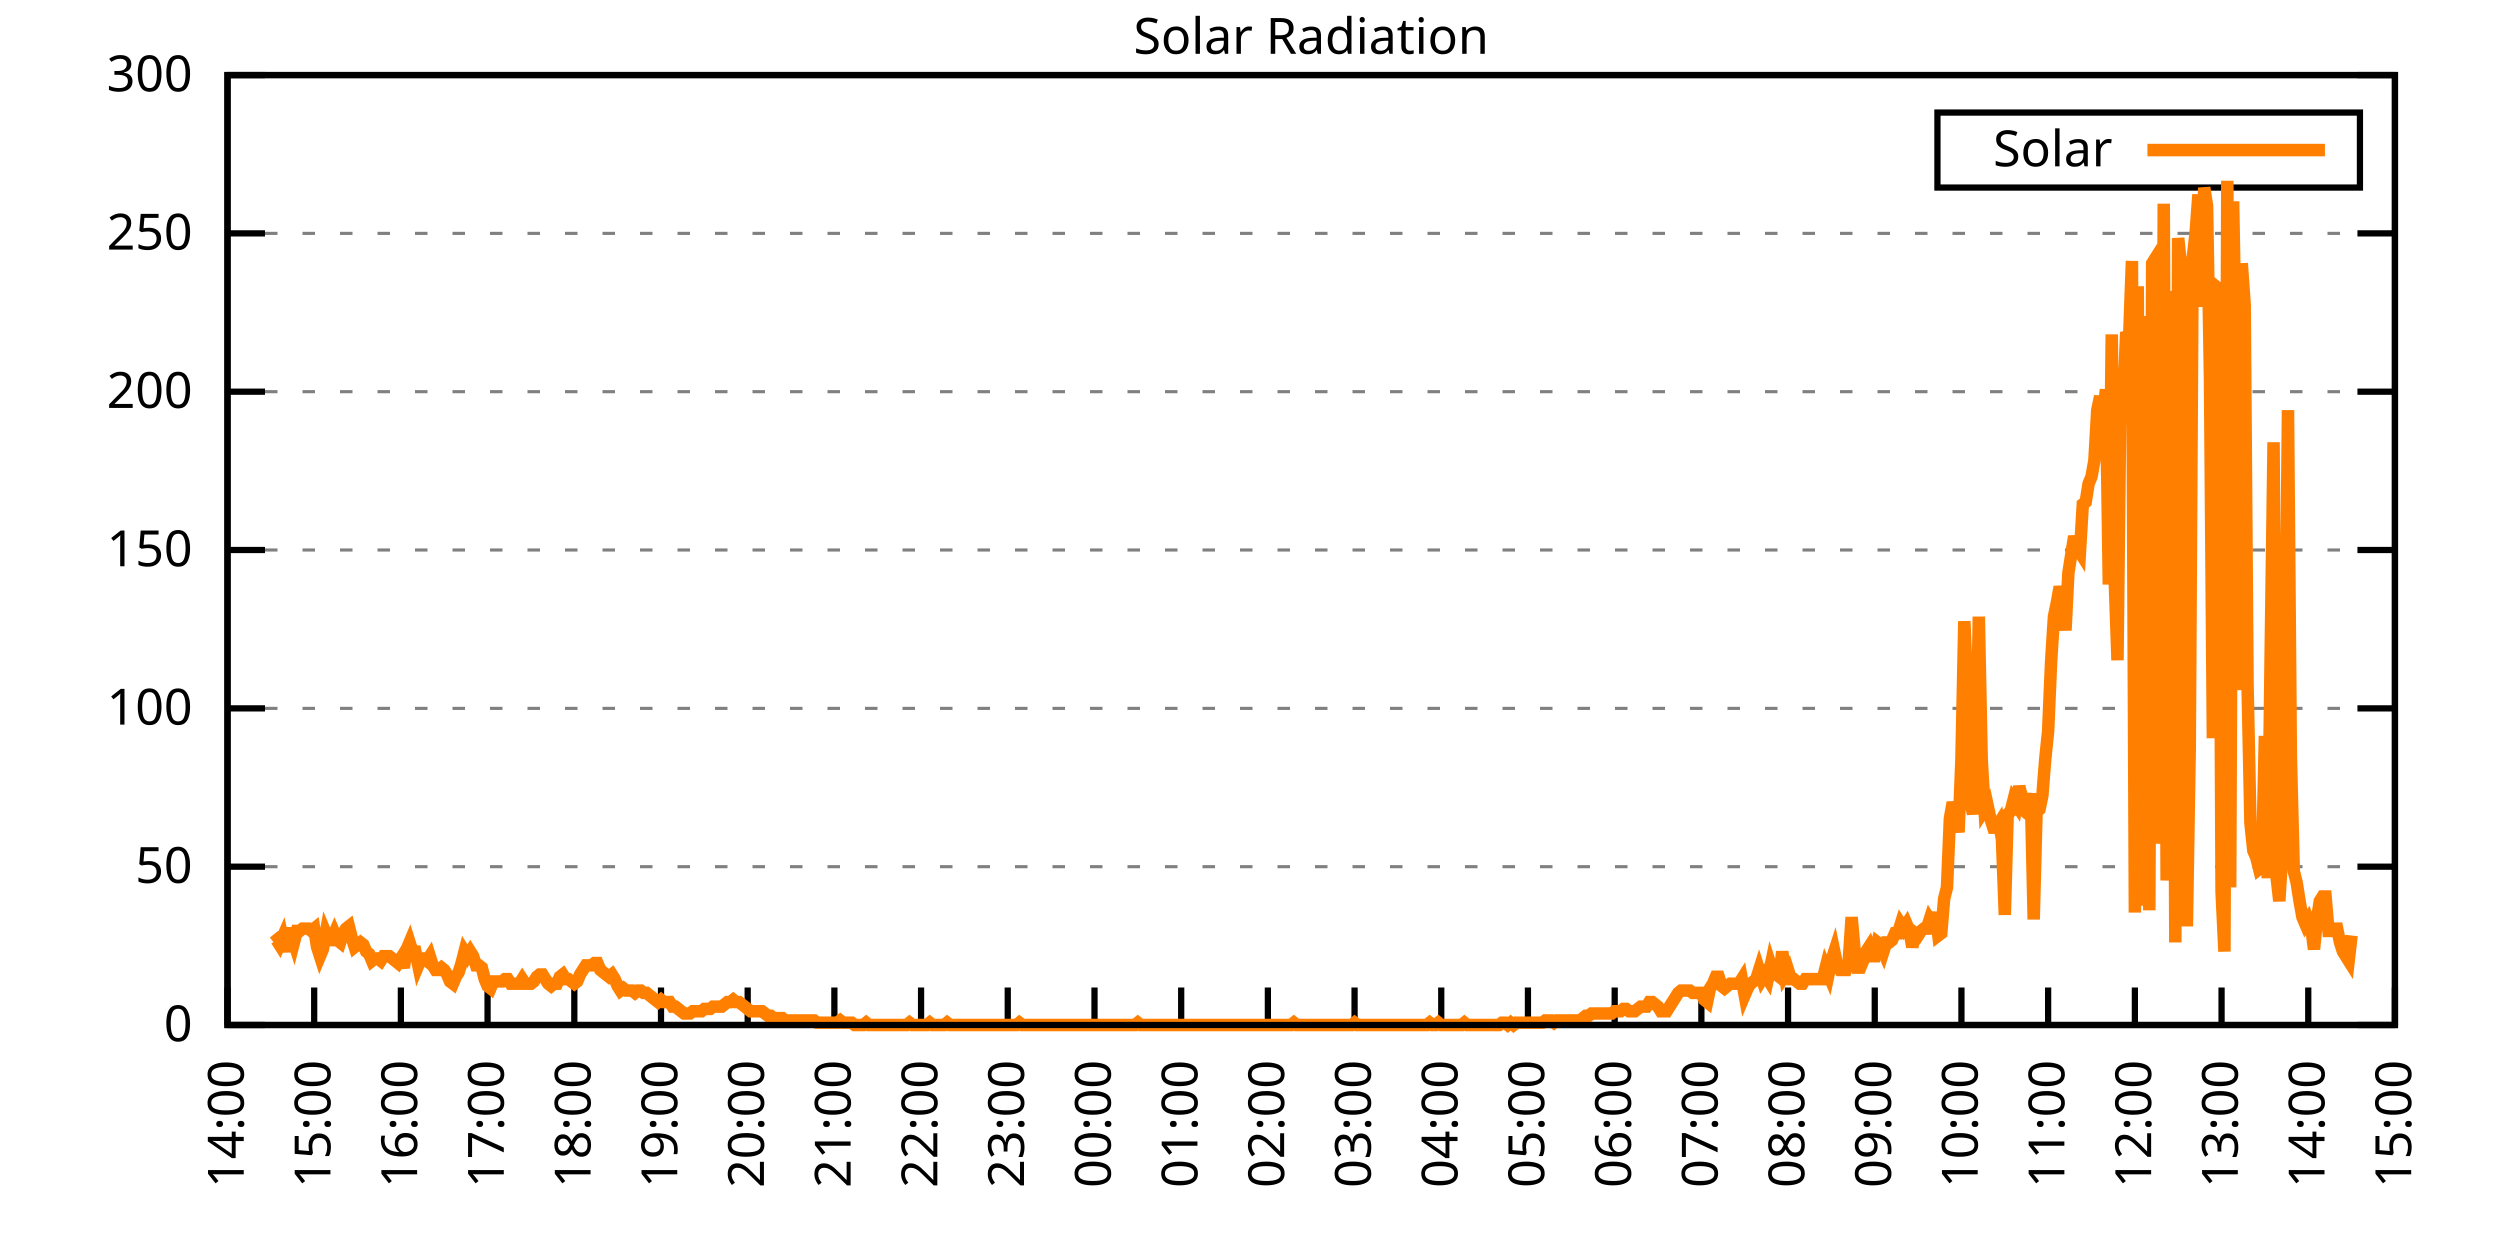
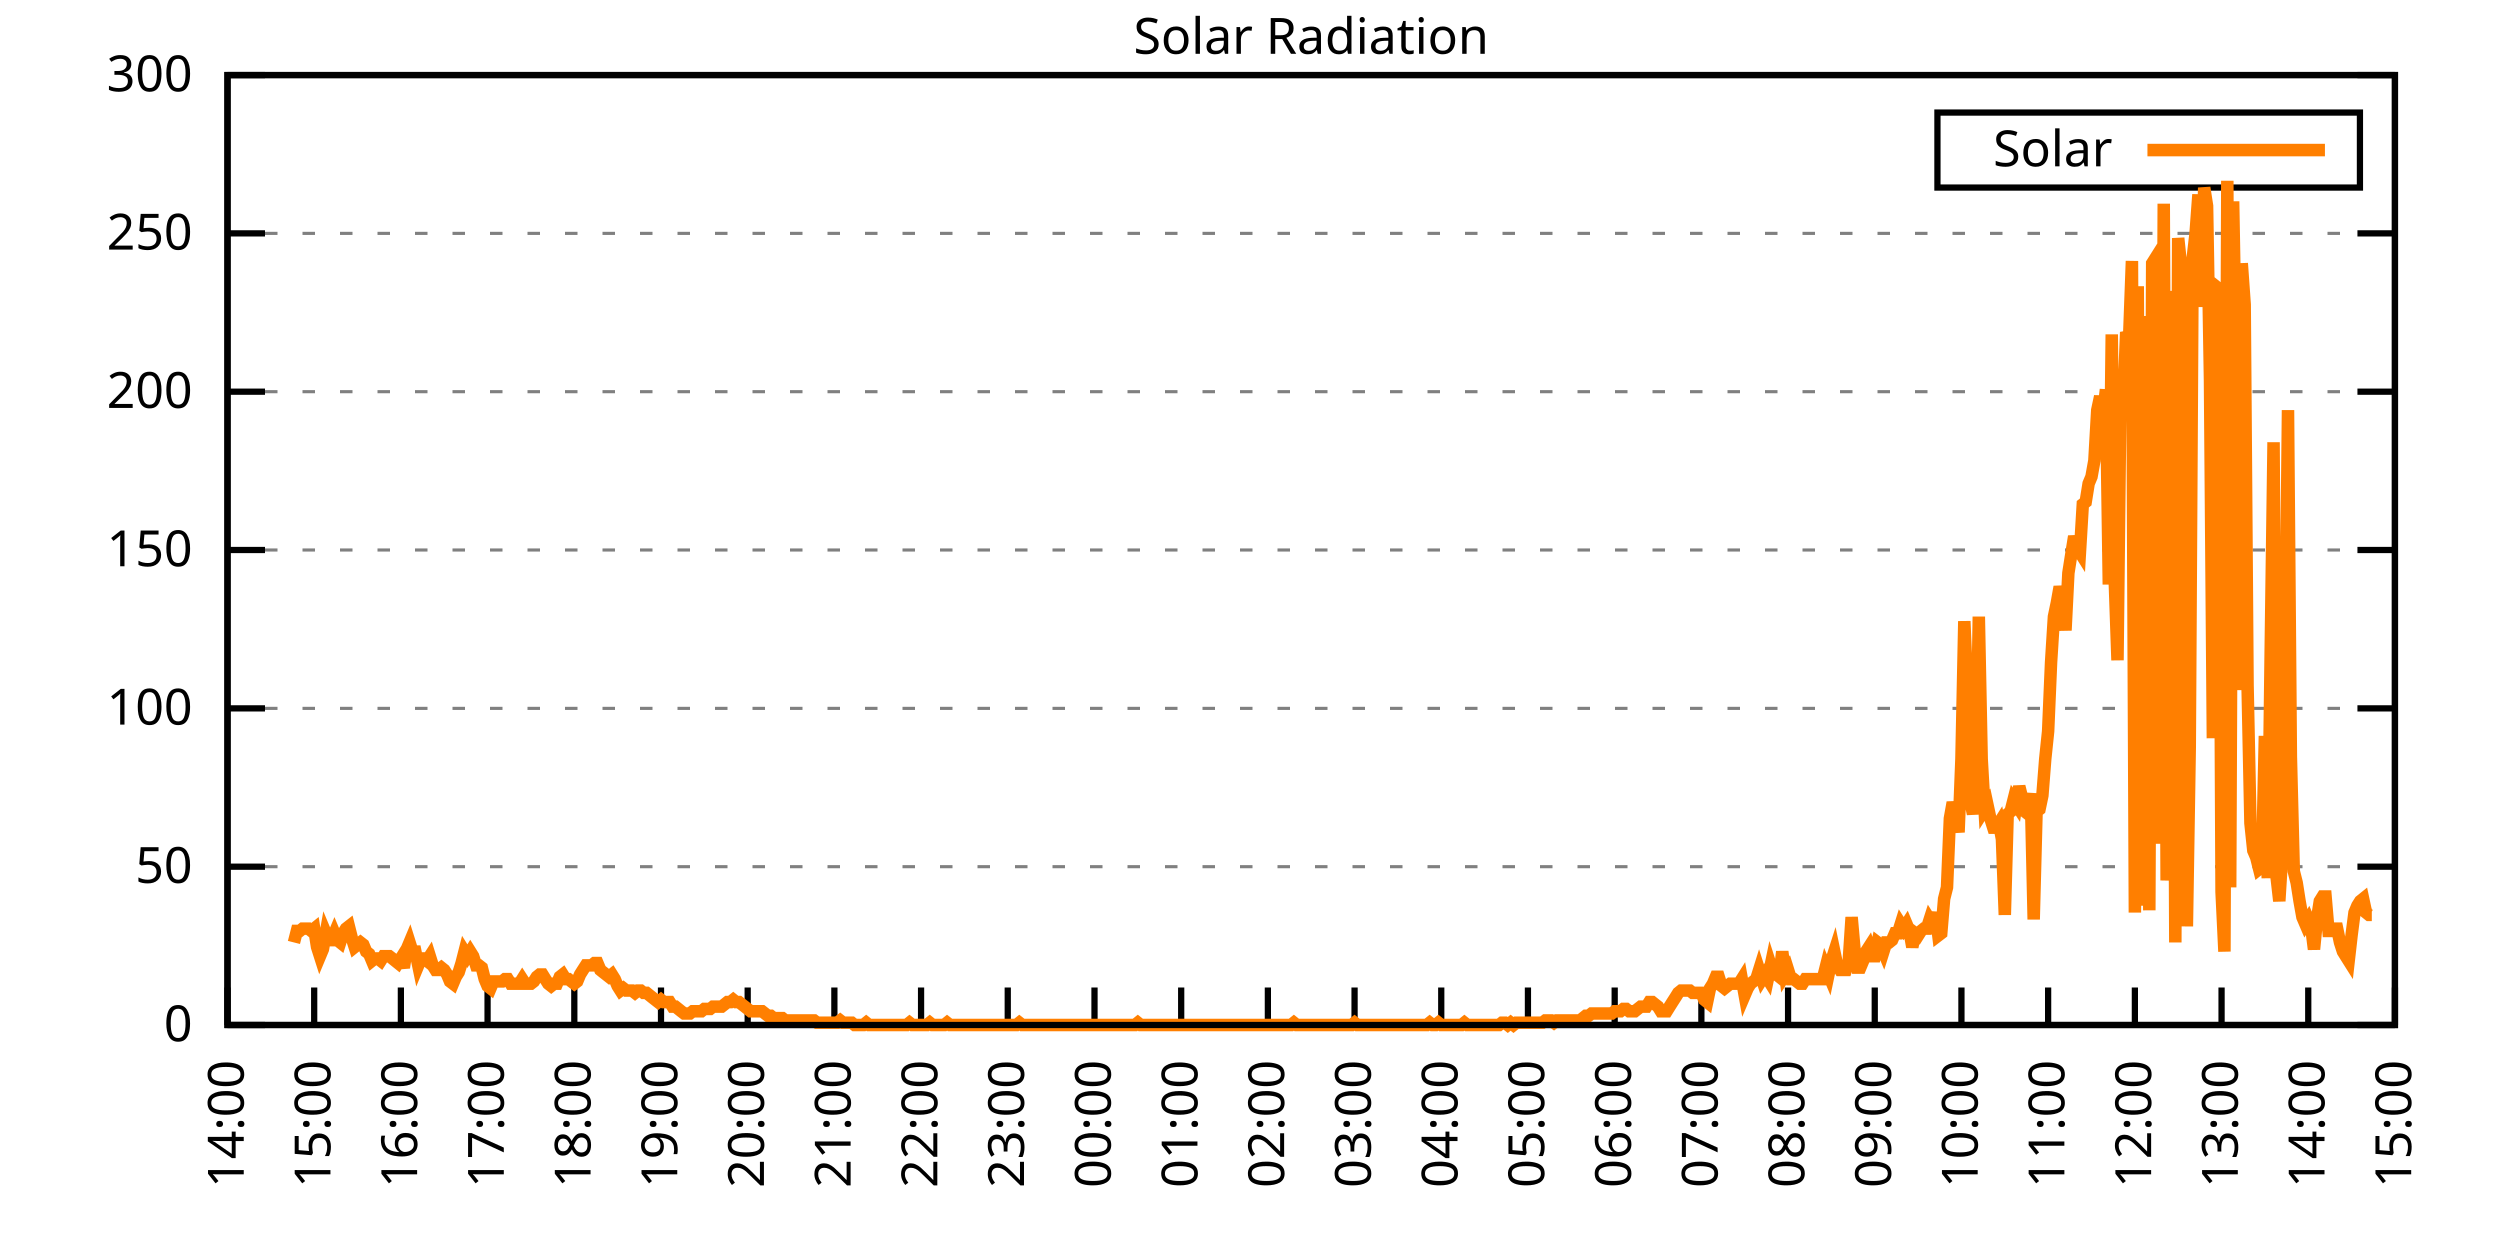
<svg xmlns="http://www.w3.org/2000/svg" xmlns:xlink="http://www.w3.org/1999/xlink" width="400" height="200" viewBox="0 0 400 200">
  <g id="gnuplot_canvas">
    <rect x="0" y="0" width="400" height="200" fill="none" />
    <defs>
      <circle id="gpDot" r="0.5" stroke-width="0.5" stroke="currentColor" />
      <path id="gpPt0" stroke-width="0.333" stroke="currentColor" d="M-1,0 h2 M0,-1 v2" />
      <path id="gpPt1" stroke-width="0.333" stroke="currentColor" d="M-1,-1 L1,1 M1,-1 L-1,1" />
      <path id="gpPt2" stroke-width="0.333" stroke="currentColor" d="M-1,0 L1,0 M0,-1 L0,1 M-1,-1 L1,1 M-1,1 L1,-1" />
      <rect id="gpPt3" stroke-width="0.333" stroke="currentColor" x="-1" y="-1" width="2" height="2" />
      <rect id="gpPt4" stroke-width="0.333" stroke="currentColor" fill="currentColor" x="-1" y="-1" width="2" height="2" />
      <circle id="gpPt5" stroke-width="0.333" stroke="currentColor" cx="0" cy="0" r="1" />
      <use xlink:href="#gpPt5" id="gpPt6" fill="currentColor" stroke="none" />
      <path id="gpPt7" stroke-width="0.333" stroke="currentColor" d="M0,-1.33 L-1.33,0.67 L1.33,0.67 z" />
      <use xlink:href="#gpPt7" id="gpPt8" fill="currentColor" stroke="none" />
      <use xlink:href="#gpPt7" id="gpPt9" stroke="currentColor" transform="rotate(180)" />
      <use xlink:href="#gpPt9" id="gpPt10" fill="currentColor" stroke="none" />
      <use xlink:href="#gpPt3" id="gpPt11" stroke="currentColor" transform="rotate(45)" />
      <use xlink:href="#gpPt11" id="gpPt12" fill="currentColor" stroke="none" />
      <path id="gpPt13" stroke-width="0.333" stroke="currentColor" d="M0,1.330 L1.265,0.411 L0.782,-1.067 L-0.782,-1.076 L-1.265,0.411 z" />
      <use xlink:href="#gpPt13" id="gpPt14" fill="currentColor" stroke="none" />
      <filter id="textbox" filterUnits="objectBoundingBox" x="0" y="0" height="1" width="1">
        <feFlood flood-color="white" flood-opacity="1" result="bgnd" />
        <feComposite in="SourceGraphic" in2="bgnd" operator="atop" />
      </filter>
      <filter id="greybox" filterUnits="objectBoundingBox" x="0" y="0" height="1" width="1">
        <feFlood flood-color="lightgrey" flood-opacity="1" result="grey" />
        <feComposite in="SourceGraphic" in2="grey" operator="atop" />
      </filter>
    </defs>
    <g fill="none" color="white" stroke="currentColor" stroke-width="1.00" stroke-linecap="butt" stroke-linejoin="miter">
</g>
    <g fill="none" color="black" stroke="currentColor" stroke-width="1.00" stroke-linecap="butt" stroke-linejoin="miter">
      <g stroke="none" shape-rendering="crispEdges">
        <polygon fill="rgb(255, 255, 255)" points="36.40,164.00 383.18,164.00 383.18,12.02 36.40,12.02 " />
      </g>
    </g>
    <g fill="none" color="black" stroke="currentColor" stroke-width="1.00" stroke-linecap="butt" stroke-linejoin="miter">
</g>
    <g fill="none" color="black" stroke="black" stroke-width="0.50" stroke-linecap="butt" stroke-linejoin="miter">
</g>
    <g fill="none" color="gray" stroke="currentColor" stroke-width="0.50" stroke-linecap="butt" stroke-linejoin="miter">
      <path stroke="gray" stroke-dasharray="2,4" class="gridline" d="M36.40,164.00 L383.19,164.00  " />
    </g>
    <g fill="none" color="gray" stroke="gray" stroke-width="1.00" stroke-linecap="butt" stroke-linejoin="miter">
</g>
    <g fill="none" color="black" stroke="currentColor" stroke-width="1.00" stroke-linecap="butt" stroke-linejoin="miter">
      <path stroke="black" d="M36.40,164.00 L42.40,164.00 M383.19,164.00 L377.19,164.00  " />
      <g transform="translate(30.80,166.60)" stroke="none" fill="black" font-family="Sans" font-size="8.00" text-anchor="end">
        <text>
          <tspan font-family="Sans"> 0</tspan>
        </text>
      </g>
    </g>
    <g fill="none" color="black" stroke="currentColor" stroke-width="1.00" stroke-linecap="butt" stroke-linejoin="miter">
</g>
    <g fill="none" color="black" stroke="black" stroke-width="0.50" stroke-linecap="butt" stroke-linejoin="miter">
</g>
    <g fill="none" color="gray" stroke="currentColor" stroke-width="0.50" stroke-linecap="butt" stroke-linejoin="miter">
      <path stroke="gray" stroke-dasharray="2,4" class="gridline" d="M36.40,138.67 L383.19,138.67  " />
    </g>
    <g fill="none" color="gray" stroke="gray" stroke-width="1.00" stroke-linecap="butt" stroke-linejoin="miter">
</g>
    <g fill="none" color="black" stroke="currentColor" stroke-width="1.00" stroke-linecap="butt" stroke-linejoin="miter">
      <path stroke="black" d="M36.40,138.67 L42.40,138.67 M383.19,138.67 L377.19,138.67  " />
      <g transform="translate(30.80,141.27)" stroke="none" fill="black" font-family="Sans" font-size="8.00" text-anchor="end">
        <text>
          <tspan font-family="Sans"> 50</tspan>
        </text>
      </g>
    </g>
    <g fill="none" color="black" stroke="currentColor" stroke-width="1.00" stroke-linecap="butt" stroke-linejoin="miter">
</g>
    <g fill="none" color="black" stroke="black" stroke-width="0.50" stroke-linecap="butt" stroke-linejoin="miter">
</g>
    <g fill="none" color="gray" stroke="currentColor" stroke-width="0.50" stroke-linecap="butt" stroke-linejoin="miter">
      <path stroke="gray" stroke-dasharray="2,4" class="gridline" d="M36.40,113.34 L383.19,113.34  " />
    </g>
    <g fill="none" color="gray" stroke="gray" stroke-width="1.00" stroke-linecap="butt" stroke-linejoin="miter">
</g>
    <g fill="none" color="black" stroke="currentColor" stroke-width="1.00" stroke-linecap="butt" stroke-linejoin="miter">
      <path stroke="black" d="M36.40,113.34 L42.40,113.34 M383.19,113.34 L377.19,113.34  " />
      <g transform="translate(30.80,115.94)" stroke="none" fill="black" font-family="Sans" font-size="8.00" text-anchor="end">
        <text>
          <tspan font-family="Sans"> 100</tspan>
        </text>
      </g>
    </g>
    <g fill="none" color="black" stroke="currentColor" stroke-width="1.00" stroke-linecap="butt" stroke-linejoin="miter">
</g>
    <g fill="none" color="black" stroke="black" stroke-width="0.50" stroke-linecap="butt" stroke-linejoin="miter">
</g>
    <g fill="none" color="gray" stroke="currentColor" stroke-width="0.50" stroke-linecap="butt" stroke-linejoin="miter">
      <path stroke="gray" stroke-dasharray="2,4" class="gridline" d="M36.40,88.00 L383.19,88.00  " />
    </g>
    <g fill="none" color="gray" stroke="gray" stroke-width="1.00" stroke-linecap="butt" stroke-linejoin="miter">
</g>
    <g fill="none" color="black" stroke="currentColor" stroke-width="1.00" stroke-linecap="butt" stroke-linejoin="miter">
      <path stroke="black" d="M36.40,88.00 L42.40,88.00 M383.19,88.00 L377.19,88.00  " />
      <g transform="translate(30.80,90.60)" stroke="none" fill="black" font-family="Sans" font-size="8.00" text-anchor="end">
        <text>
          <tspan font-family="Sans"> 150</tspan>
        </text>
      </g>
    </g>
    <g fill="none" color="black" stroke="currentColor" stroke-width="1.00" stroke-linecap="butt" stroke-linejoin="miter">
</g>
    <g fill="none" color="black" stroke="black" stroke-width="0.50" stroke-linecap="butt" stroke-linejoin="miter">
</g>
    <g fill="none" color="gray" stroke="currentColor" stroke-width="0.50" stroke-linecap="butt" stroke-linejoin="miter">
      <path stroke="gray" stroke-dasharray="2,4" class="gridline" d="M36.40,62.67 L383.19,62.67  " />
    </g>
    <g fill="none" color="gray" stroke="gray" stroke-width="1.00" stroke-linecap="butt" stroke-linejoin="miter">
</g>
    <g fill="none" color="black" stroke="currentColor" stroke-width="1.00" stroke-linecap="butt" stroke-linejoin="miter">
      <path stroke="black" d="M36.40,62.67 L42.40,62.67 M383.19,62.67 L377.19,62.67  " />
      <g transform="translate(30.80,65.27)" stroke="none" fill="black" font-family="Sans" font-size="8.00" text-anchor="end">
        <text>
          <tspan font-family="Sans"> 200</tspan>
        </text>
      </g>
    </g>
    <g fill="none" color="black" stroke="currentColor" stroke-width="1.00" stroke-linecap="butt" stroke-linejoin="miter">
</g>
    <g fill="none" color="black" stroke="black" stroke-width="0.50" stroke-linecap="butt" stroke-linejoin="miter">
</g>
    <g fill="none" color="gray" stroke="currentColor" stroke-width="0.50" stroke-linecap="butt" stroke-linejoin="miter">
      <path stroke="gray" stroke-dasharray="2,4" class="gridline" d="M36.40,37.34 L383.19,37.34  " />
    </g>
    <g fill="none" color="gray" stroke="gray" stroke-width="1.00" stroke-linecap="butt" stroke-linejoin="miter">
</g>
    <g fill="none" color="black" stroke="currentColor" stroke-width="1.00" stroke-linecap="butt" stroke-linejoin="miter">
      <path stroke="black" d="M36.40,37.34 L42.40,37.34 M383.19,37.34 L377.19,37.34  " />
      <g transform="translate(30.80,39.94)" stroke="none" fill="black" font-family="Sans" font-size="8.00" text-anchor="end">
        <text>
          <tspan font-family="Sans"> 250</tspan>
        </text>
      </g>
    </g>
    <g fill="none" color="black" stroke="currentColor" stroke-width="1.00" stroke-linecap="butt" stroke-linejoin="miter">
</g>
    <g fill="none" color="black" stroke="black" stroke-width="0.50" stroke-linecap="butt" stroke-linejoin="miter">
</g>
    <g fill="none" color="gray" stroke="currentColor" stroke-width="0.50" stroke-linecap="butt" stroke-linejoin="miter">
      <path stroke="gray" stroke-dasharray="2,4" class="gridline" d="M36.40,12.01 L383.19,12.01  " />
    </g>
    <g fill="none" color="gray" stroke="gray" stroke-width="1.00" stroke-linecap="butt" stroke-linejoin="miter">
</g>
    <g fill="none" color="black" stroke="currentColor" stroke-width="1.00" stroke-linecap="butt" stroke-linejoin="miter">
      <path stroke="black" d="M36.40,12.01 L42.40,12.01 M383.19,12.01 L377.19,12.01  " />
      <g transform="translate(30.80,14.61)" stroke="none" fill="black" font-family="Sans" font-size="8.00" text-anchor="end">
        <text>
          <tspan font-family="Sans"> 300</tspan>
        </text>
      </g>
    </g>
    <g fill="none" color="black" stroke="currentColor" stroke-width="1.00" stroke-linecap="butt" stroke-linejoin="miter">
      <path stroke="black" d="M36.40,164.00 L36.40,158.00  " />
      <g transform="translate(39.00,169.60) rotate(270.00)" stroke="none" fill="black" font-family="Sans" font-size="8.00" text-anchor="end">
        <text>
          <tspan font-family="Sans">14:00</tspan>
        </text>
      </g>
    </g>
    <g fill="none" color="black" stroke="currentColor" stroke-width="1.00" stroke-linecap="butt" stroke-linejoin="miter">
      <path stroke="black" d="M50.27,164.00 L50.27,158.00  " />
      <g transform="translate(52.87,169.60) rotate(270.00)" stroke="none" fill="black" font-family="Sans" font-size="8.00" text-anchor="end">
        <text>
          <tspan font-family="Sans">15:00</tspan>
        </text>
      </g>
    </g>
    <g fill="none" color="black" stroke="currentColor" stroke-width="1.00" stroke-linecap="butt" stroke-linejoin="miter">
      <path stroke="black" d="M64.14,164.00 L64.14,158.00  " />
      <g transform="translate(66.74,169.60) rotate(270.00)" stroke="none" fill="black" font-family="Sans" font-size="8.00" text-anchor="end">
        <text>
          <tspan font-family="Sans">16:00</tspan>
        </text>
      </g>
    </g>
    <g fill="none" color="black" stroke="currentColor" stroke-width="1.00" stroke-linecap="butt" stroke-linejoin="miter">
      <path stroke="black" d="M78.01,164.00 L78.01,158.00  " />
      <g transform="translate(80.61,169.60) rotate(270.00)" stroke="none" fill="black" font-family="Sans" font-size="8.00" text-anchor="end">
        <text>
          <tspan font-family="Sans">17:00</tspan>
        </text>
      </g>
    </g>
    <g fill="none" color="black" stroke="currentColor" stroke-width="1.00" stroke-linecap="butt" stroke-linejoin="miter">
      <path stroke="black" d="M91.89,164.00 L91.89,158.00  " />
      <g transform="translate(94.49,169.60) rotate(270.00)" stroke="none" fill="black" font-family="Sans" font-size="8.00" text-anchor="end">
        <text>
          <tspan font-family="Sans">18:00</tspan>
        </text>
      </g>
    </g>
    <g fill="none" color="black" stroke="currentColor" stroke-width="1.00" stroke-linecap="butt" stroke-linejoin="miter">
      <path stroke="black" d="M105.76,164.00 L105.76,158.00  " />
      <g transform="translate(108.36,169.60) rotate(270.00)" stroke="none" fill="black" font-family="Sans" font-size="8.00" text-anchor="end">
        <text>
          <tspan font-family="Sans">19:00</tspan>
        </text>
      </g>
    </g>
    <g fill="none" color="black" stroke="currentColor" stroke-width="1.00" stroke-linecap="butt" stroke-linejoin="miter">
      <path stroke="black" d="M119.63,164.00 L119.63,158.00  " />
      <g transform="translate(122.23,169.60) rotate(270.00)" stroke="none" fill="black" font-family="Sans" font-size="8.00" text-anchor="end">
        <text>
          <tspan font-family="Sans">20:00</tspan>
        </text>
      </g>
    </g>
    <g fill="none" color="black" stroke="currentColor" stroke-width="1.00" stroke-linecap="butt" stroke-linejoin="miter">
      <path stroke="black" d="M133.50,164.00 L133.50,158.00  " />
      <g transform="translate(136.10,169.60) rotate(270.00)" stroke="none" fill="black" font-family="Sans" font-size="8.00" text-anchor="end">
        <text>
          <tspan font-family="Sans">21:00</tspan>
        </text>
      </g>
    </g>
    <g fill="none" color="black" stroke="currentColor" stroke-width="1.00" stroke-linecap="butt" stroke-linejoin="miter">
      <path stroke="black" d="M147.37,164.00 L147.37,158.00  " />
      <g transform="translate(149.97,169.60) rotate(270.00)" stroke="none" fill="black" font-family="Sans" font-size="8.00" text-anchor="end">
        <text>
          <tspan font-family="Sans">22:00</tspan>
        </text>
      </g>
    </g>
    <g fill="none" color="black" stroke="currentColor" stroke-width="1.00" stroke-linecap="butt" stroke-linejoin="miter">
      <path stroke="black" d="M161.24,164.00 L161.24,158.00  " />
      <g transform="translate(163.84,169.60) rotate(270.00)" stroke="none" fill="black" font-family="Sans" font-size="8.00" text-anchor="end">
        <text>
          <tspan font-family="Sans">23:00</tspan>
        </text>
      </g>
    </g>
    <g fill="none" color="black" stroke="currentColor" stroke-width="1.00" stroke-linecap="butt" stroke-linejoin="miter">
      <path stroke="black" d="M175.12,164.00 L175.12,158.00  " />
      <g transform="translate(177.72,169.60) rotate(270.00)" stroke="none" fill="black" font-family="Sans" font-size="8.00" text-anchor="end">
        <text>
          <tspan font-family="Sans">00:00</tspan>
        </text>
      </g>
    </g>
    <g fill="none" color="black" stroke="currentColor" stroke-width="1.00" stroke-linecap="butt" stroke-linejoin="miter">
      <path stroke="black" d="M188.99,164.00 L188.99,158.00  " />
      <g transform="translate(191.59,169.60) rotate(270.00)" stroke="none" fill="black" font-family="Sans" font-size="8.00" text-anchor="end">
        <text>
          <tspan font-family="Sans">01:00</tspan>
        </text>
      </g>
    </g>
    <g fill="none" color="black" stroke="currentColor" stroke-width="1.00" stroke-linecap="butt" stroke-linejoin="miter">
      <path stroke="black" d="M202.86,164.00 L202.86,158.00  " />
      <g transform="translate(205.46,169.60) rotate(270.00)" stroke="none" fill="black" font-family="Sans" font-size="8.00" text-anchor="end">
        <text>
          <tspan font-family="Sans">02:00</tspan>
        </text>
      </g>
    </g>
    <g fill="none" color="black" stroke="currentColor" stroke-width="1.00" stroke-linecap="butt" stroke-linejoin="miter">
      <path stroke="black" d="M216.73,164.00 L216.73,158.00  " />
      <g transform="translate(219.33,169.60) rotate(270.00)" stroke="none" fill="black" font-family="Sans" font-size="8.00" text-anchor="end">
        <text>
          <tspan font-family="Sans">03:00</tspan>
        </text>
      </g>
    </g>
    <g fill="none" color="black" stroke="currentColor" stroke-width="1.00" stroke-linecap="butt" stroke-linejoin="miter">
      <path stroke="black" d="M230.60,164.00 L230.60,158.00  " />
      <g transform="translate(233.20,169.60) rotate(270.00)" stroke="none" fill="black" font-family="Sans" font-size="8.00" text-anchor="end">
        <text>
          <tspan font-family="Sans">04:00</tspan>
        </text>
      </g>
    </g>
    <g fill="none" color="black" stroke="currentColor" stroke-width="1.00" stroke-linecap="butt" stroke-linejoin="miter">
      <path stroke="black" d="M244.47,164.00 L244.47,158.00  " />
      <g transform="translate(247.07,169.60) rotate(270.00)" stroke="none" fill="black" font-family="Sans" font-size="8.00" text-anchor="end">
        <text>
          <tspan font-family="Sans">05:00</tspan>
        </text>
      </g>
    </g>
    <g fill="none" color="black" stroke="currentColor" stroke-width="1.00" stroke-linecap="butt" stroke-linejoin="miter">
      <path stroke="black" d="M258.35,164.00 L258.35,158.00  " />
      <g transform="translate(260.95,169.60) rotate(270.00)" stroke="none" fill="black" font-family="Sans" font-size="8.00" text-anchor="end">
        <text>
          <tspan font-family="Sans">06:00</tspan>
        </text>
      </g>
    </g>
    <g fill="none" color="black" stroke="currentColor" stroke-width="1.00" stroke-linecap="butt" stroke-linejoin="miter">
      <path stroke="black" d="M272.22,164.00 L272.22,158.00  " />
      <g transform="translate(274.82,169.60) rotate(270.00)" stroke="none" fill="black" font-family="Sans" font-size="8.00" text-anchor="end">
        <text>
          <tspan font-family="Sans">07:00</tspan>
        </text>
      </g>
    </g>
    <g fill="none" color="black" stroke="currentColor" stroke-width="1.00" stroke-linecap="butt" stroke-linejoin="miter">
      <path stroke="black" d="M286.09,164.00 L286.09,158.00  " />
      <g transform="translate(288.69,169.60) rotate(270.00)" stroke="none" fill="black" font-family="Sans" font-size="8.00" text-anchor="end">
        <text>
          <tspan font-family="Sans">08:00</tspan>
        </text>
      </g>
    </g>
    <g fill="none" color="black" stroke="currentColor" stroke-width="1.00" stroke-linecap="butt" stroke-linejoin="miter">
      <path stroke="black" d="M299.96,164.00 L299.96,158.00  " />
      <g transform="translate(302.56,169.60) rotate(270.00)" stroke="none" fill="black" font-family="Sans" font-size="8.00" text-anchor="end">
        <text>
          <tspan font-family="Sans">09:00</tspan>
        </text>
      </g>
    </g>
    <g fill="none" color="black" stroke="currentColor" stroke-width="1.00" stroke-linecap="butt" stroke-linejoin="miter">
      <path stroke="black" d="M313.83,164.00 L313.83,158.00  " />
      <g transform="translate(316.43,169.60) rotate(270.00)" stroke="none" fill="black" font-family="Sans" font-size="8.00" text-anchor="end">
        <text>
          <tspan font-family="Sans">10:00</tspan>
        </text>
      </g>
    </g>
    <g fill="none" color="black" stroke="currentColor" stroke-width="1.00" stroke-linecap="butt" stroke-linejoin="miter">
      <path stroke="black" d="M327.70,164.00 L327.70,158.00  " />
      <g transform="translate(330.30,169.60) rotate(270.00)" stroke="none" fill="black" font-family="Sans" font-size="8.00" text-anchor="end">
        <text>
          <tspan font-family="Sans">11:00</tspan>
        </text>
      </g>
    </g>
    <g fill="none" color="black" stroke="currentColor" stroke-width="1.00" stroke-linecap="butt" stroke-linejoin="miter">
      <path stroke="black" d="M341.58,164.00 L341.58,158.00  " />
      <g transform="translate(344.18,169.60) rotate(270.00)" stroke="none" fill="black" font-family="Sans" font-size="8.00" text-anchor="end">
        <text>
          <tspan font-family="Sans">12:00</tspan>
        </text>
      </g>
    </g>
    <g fill="none" color="black" stroke="currentColor" stroke-width="1.00" stroke-linecap="butt" stroke-linejoin="miter">
      <path stroke="black" d="M355.45,164.00 L355.45,158.00  " />
      <g transform="translate(358.05,169.60) rotate(270.00)" stroke="none" fill="black" font-family="Sans" font-size="8.00" text-anchor="end">
        <text>
          <tspan font-family="Sans">13:00</tspan>
        </text>
      </g>
    </g>
    <g fill="none" color="black" stroke="currentColor" stroke-width="1.00" stroke-linecap="butt" stroke-linejoin="miter">
      <path stroke="black" d="M369.32,164.00 L369.32,158.00  " />
      <g transform="translate(371.92,169.60) rotate(270.00)" stroke="none" fill="black" font-family="Sans" font-size="8.00" text-anchor="end">
        <text>
          <tspan font-family="Sans">14:00</tspan>
        </text>
      </g>
    </g>
    <g fill="none" color="black" stroke="currentColor" stroke-width="1.00" stroke-linecap="butt" stroke-linejoin="miter">
      <path stroke="black" d="M383.19,164.00 L383.19,158.00  " />
      <g transform="translate(385.79,169.60) rotate(270.00)" stroke="none" fill="black" font-family="Sans" font-size="8.00" text-anchor="end">
        <text>
          <tspan font-family="Sans">15:00</tspan>
        </text>
      </g>
    </g>
    <g fill="none" color="black" stroke="currentColor" stroke-width="1.00" stroke-linecap="butt" stroke-linejoin="miter">
</g>
    <g fill="none" color="black" stroke="currentColor" stroke-width="1.00" stroke-linecap="butt" stroke-linejoin="miter">
      <path stroke="black" d="M36.40,12.01 L36.40,164.00 L383.19,164.00 L383.19,12.01 L36.40,12.01 Z  " />
    </g>
    <g fill="none" color="black" stroke="currentColor" stroke-width="1.00" stroke-linecap="butt" stroke-linejoin="miter">
</g>
    <g fill="none" color="black" stroke="currentColor" stroke-width="1.00" stroke-linecap="butt" stroke-linejoin="miter">
      <path stroke="black" d="M309.99,30.01 L309.99,18.01 L377.59,18.01 L377.59,30.01 L309.99,30.01 Z  " />
    </g>
    <g id="Solar_Radiation_plot_1">
      <g fill="none" color="white" stroke="black" stroke-width="2.00" stroke-linecap="butt" stroke-linejoin="miter">
</g>
      <g fill="none" color="black" stroke="currentColor" stroke-width="2.00" stroke-linecap="butt" stroke-linejoin="miter">
        <g transform="translate(337.99,26.61)" stroke="none" fill="black" font-family="Sans" font-size="8.00" text-anchor="end">
          <text>
            <tspan font-family="Sans">Solar</tspan>
          </text>
        </g>
      </g>
      <g fill="none" color="black" stroke="currentColor" stroke-width="2.00" stroke-linecap="butt" stroke-linejoin="miter">
-         <path stroke="rgb(255, 127,   0)" d="M343.59,24.01 L371.99,24.01 M43.80,150.79 L44.26,150.42 L44.72,151.15 L45.19,150.05 L45.65,152.25 L46.11,149.32   L46.57,149.32 L47.03,150.79 L47.50,148.95 L47.96,148.95 L48.42,148.58 L48.88,148.58 L49.35,148.58 L49.81,148.95   L50.27,148.58 L50.73,151.52 L51.20,152.99 L51.66,151.89 L52.12,149.32 L52.58,150.42 L53.05,150.42 L53.51,149.32   L53.97,150.42 L54.43,150.79 L54.90,149.32 L55.36,148.58 L55.82,148.22 L56.28,150.05 L56.75,151.52 L57.21,151.15   L57.67,150.79 L58.13,151.15 L58.59,152.25 L59.06,152.62 L59.52,153.72 L59.98,153.35 L60.44,153.35 L60.91,153.72   L61.37,152.99 L61.83,152.99 L62.29,152.99 L62.76,153.35 L63.22,153.72 L63.68,154.09 L64.14,153.35 L64.61,154.82   L65.07,151.89 L65.53,150.79 L65.99,152.25 L66.46,152.25 L66.92,154.46 L67.38,153.35 L67.84,153.35 L68.30,153.72   L68.77,152.99 L69.23,154.46 L69.69,155.19 L70.15,155.19 L70.62,154.82 L71.08,155.19 L71.54,155.92 L72.00,157.03   L72.47,157.39 L72.93,156.29 L73.39,155.56 L73.85,154.09 L74.32,152.25 L74.78,152.99 L75.24,152.25 L75.70,152.99   L76.17,154.46 L76.63,154.46 L77.09,154.82 L77.55,156.66 L78.01,157.76 L78.48,158.13 L78.94,157.03 L79.40,157.03   L79.86,157.03 L80.33,157.03 L80.79,156.66 L81.25,156.66 L81.71,157.39 L82.18,157.39 L82.64,157.39 L83.10,157.39   L83.56,156.66 L84.03,157.39 L84.49,157.39 L84.95,157.39 L85.41,157.03 L85.88,156.29 L86.34,155.92 L86.80,155.92   L87.26,156.66 L87.72,157.39 L88.19,157.76 L88.65,157.39 L89.11,157.39 L89.57,156.29 L90.04,155.92 L90.50,156.66   L90.96,156.66 L91.42,157.03 L91.89,157.39 L92.35,157.03 L92.81,155.92 L93.27,155.19 L93.74,154.46 L94.20,154.46   L94.66,154.46 L95.12,154.09 L95.59,154.09 L96.05,155.19 L96.51,155.56 L96.97,155.92 L97.44,156.29 L97.90,155.92   L98.36,156.66 L98.82,157.76 L99.28,158.49 L99.75,158.13 L100.21,158.49 L100.67,158.49 L101.13,158.49 L101.60,158.86   L102.06,158.49 L102.52,158.49 L102.98,158.86 L103.45,158.86 L103.91,159.23 L104.37,159.60 L104.83,159.96 L105.30,160.33   L105.76,159.96 L106.22,160.33 L106.68,160.33 L107.15,160.33 L107.61,161.06 L108.07,161.06 L108.53,161.43 L108.99,161.80   L109.46,162.16 L109.92,162.16 L110.38,162.16 L110.84,161.80 L111.31,161.80 L111.77,161.80 L112.23,161.80 L112.69,161.43   L113.16,161.43 L113.62,161.43 L114.08,161.06 L114.54,161.06 L115.01,161.06 L115.47,161.06 L115.93,160.70 L116.39,160.33   L116.86,160.33 L117.32,159.96 L117.78,160.33 L118.24,160.33 L118.70,160.70 L119.17,161.06 L119.63,161.43 L120.09,161.80   L120.55,161.80 L121.02,161.80 L121.48,161.80 L121.94,161.80 L122.40,162.16 L122.87,162.53 L123.33,162.53 L123.79,162.90   L124.25,162.90 L124.72,162.90 L125.18,162.90 L125.64,163.27 L126.10,163.27 L126.57,163.27 L127.03,163.27 L127.49,163.27   L127.95,163.27 L128.41,163.27 L128.88,163.27 L129.34,163.27 L129.80,163.27 L130.26,163.27 L130.73,163.63 L131.19,163.63   L131.65,163.63 L132.11,163.63 L132.58,163.63 L133.04,163.63 L133.50,163.63 L133.96,163.63 L134.43,163.27 L134.89,163.63   L135.35,163.63 L135.81,163.63 L136.28,163.63 L136.74,164.00 L137.20,164.00 L137.66,164.00 L138.13,164.00 L138.59,163.63   L139.05,164.00 L139.51,164.00 L139.97,164.00 L140.44,164.00 L140.90,164.00 L141.36,164.00 L141.82,164.00 L142.29,164.00   L142.75,164.00 L143.21,164.00 L143.67,164.00 L144.14,164.00 L144.60,164.00 L145.06,164.00 L145.52,163.63 L145.99,164.00   L146.45,164.00 L146.91,164.00 L147.37,164.00 L147.84,164.00 L148.30,164.00 L148.76,163.63 L149.22,164.00 L149.68,164.00   L150.15,164.00 L150.61,164.00 L151.07,164.00 L151.53,163.63 L152.00,164.00 L152.46,164.00 L152.92,164.00 L153.38,164.00   L153.85,164.00 L154.31,164.00 L154.77,164.00 L155.23,164.00 L155.70,164.00 L156.16,164.00 L156.62,164.00 L157.08,164.00   L157.55,164.00 L158.01,164.00 L158.47,164.00 L158.93,164.00 L159.39,164.00 L159.86,164.00 L160.32,164.00 L160.78,164.00   L161.24,164.00 L161.71,164.00 L162.17,164.00 L162.63,164.00 L163.09,163.63 L163.56,164.00 L164.02,164.00 L164.48,164.00   L164.94,164.00 L165.41,164.00 L165.87,164.00 L166.33,164.00 L166.79,164.00 L167.26,164.00 L167.72,164.00 L168.18,164.00   L168.64,164.00 L169.10,164.00 L169.57,164.00 L170.03,164.00 L170.49,164.00 L170.95,164.00 L171.42,164.00 L171.88,164.00   L172.34,164.00 L172.80,164.00 L173.27,164.00 L173.73,164.00 L174.19,164.00 L174.65,164.00 L175.12,164.00 L175.58,164.00   L176.04,164.00 L176.50,164.00 L176.97,164.00 L177.43,164.00 L177.89,164.00 L178.35,164.00 L178.82,164.00 L179.28,164.00   L179.74,164.00 L180.20,164.00 L180.66,164.00 L181.13,164.00 L181.59,164.00 L182.05,163.63 L182.51,164.00 L182.98,164.00   L183.44,164.00 L183.90,164.00 L184.36,164.00 L184.83,164.00 L185.29,164.00 L185.75,164.00 L186.21,164.00 L186.68,164.00   L187.14,164.00 L187.60,164.00 L188.06,164.00 L188.53,164.00 L188.99,164.00 L189.45,164.00 L189.91,164.00 L190.37,164.00   L190.84,164.00 L191.30,164.00 L191.76,164.00 L192.22,164.00 L192.69,164.00 L193.15,164.00 L193.61,164.00 L194.07,164.00   L194.54,164.00 L195.00,164.00 L195.46,164.00 L195.92,164.00 L196.39,164.00 L196.85,164.00 L197.31,164.00 L197.77,164.00   L198.24,164.00 L198.70,164.00 L199.16,164.00 L199.62,164.00 L200.08,164.00 L200.55,164.00 L201.01,164.00 L201.47,164.00   L201.93,164.00 L202.40,164.00 L202.86,164.00 L203.32,164.00 L203.78,164.00 L204.25,164.00 L204.71,164.00 L205.17,164.00   L205.63,164.00 L206.10,164.00 L206.56,164.00 L207.02,163.63 L207.48,164.00 L207.95,164.00 L208.41,164.00 L208.87,164.00   L209.33,164.00 L209.80,164.00 L210.26,164.00 L210.72,164.00 L211.18,164.00 L211.64,164.00 L212.11,164.00 L212.57,164.00   L213.03,164.00 L213.49,164.00 L213.96,164.00 L214.42,164.00 L214.88,164.00 L215.34,164.00 L215.81,164.00 L216.27,164.00   L216.73,163.63 L217.19,164.00 L217.66,164.00 L218.12,164.00 L218.58,164.00 L219.04,164.00 L219.51,164.00 L219.97,164.00   L220.43,164.00 L220.89,164.00 L221.35,164.00 L221.82,164.00 L222.28,164.00 L222.74,164.00 L223.20,164.00 L223.67,164.00   L224.13,164.00 L224.59,164.00 L225.05,164.00 L225.52,164.00 L225.98,164.00 L226.44,164.00 L226.90,164.00 L227.37,164.00   L227.83,164.00 L228.29,164.00 L228.75,163.63 L229.22,164.00 L229.68,164.00 L230.14,163.63 L230.60,164.00 L231.06,164.00   L231.53,164.00 L231.99,164.00 L232.45,164.00 L232.91,164.00 L233.38,164.00 L233.84,164.00 L234.30,163.63 L234.76,164.00   L235.23,164.00 L235.69,164.00 L236.15,164.00 L236.61,164.00 L237.08,164.00 L237.54,164.00 L238.00,164.00 L238.46,164.00   L238.93,164.00 L239.39,164.00 L239.85,164.00 L240.31,163.63 L240.77,163.63 L241.24,164.00 L241.70,163.63 L242.16,164.00   L242.62,163.63 L243.09,163.63 L243.55,163.63 L244.01,163.63 L244.47,163.63 L244.94,163.63 L245.40,163.63 L245.86,163.63   L246.32,163.63 L246.79,163.63 L247.25,163.27 L247.71,163.27 L248.17,163.27 L248.64,163.63 L249.10,163.27 L249.56,163.27   L250.02,163.27 L250.49,163.27 L250.95,163.27 L251.41,163.27 L251.87,163.27 L252.33,163.27 L252.80,163.27 L253.26,162.90   L253.72,162.53 L254.18,162.53 L254.65,162.16 L255.11,162.16 L255.57,162.16 L256.03,162.16 L256.50,162.16 L256.96,162.16   L257.42,162.16 L257.88,162.16 L258.35,161.80 L258.81,161.80 L259.27,161.80 L259.73,161.43 L260.20,161.43 L260.66,161.80   L261.12,161.80 L261.58,161.80 L262.04,161.43 L262.51,161.06 L262.97,161.06 L263.43,161.06 L263.89,160.33 L264.36,160.33   L264.82,160.70 L265.28,161.06 L265.74,161.80 L266.21,161.80 L266.67,161.80 L267.13,161.06 L267.59,160.33 L268.06,159.60   L268.52,158.86 L268.98,158.49 L269.44,158.49 L269.91,158.49 L270.37,158.49 L270.83,158.86 L271.29,158.86 L271.75,158.86   L272.22,158.86 L272.68,159.96 L273.14,160.33 L273.60,158.13 L274.07,157.39 L274.53,156.29 L274.99,156.29 L275.45,157.76   L275.92,158.13 L276.38,157.76 L276.84,157.39 L277.30,157.39 L277.77,157.39 L278.23,157.39 L278.69,156.66 L279.15,159.23   L279.62,158.13 L280.08,157.39 L280.54,157.03 L281.00,156.66 L281.46,155.19 L281.93,156.66 L282.39,155.92 L282.85,156.66   L283.31,154.46 L283.78,155.92 L284.24,155.92 L284.70,156.29 L285.16,152.25 L285.63,155.92 L286.09,155.19 L286.55,156.66   L287.01,156.66 L287.48,157.03 L287.94,157.39 L288.40,157.39 L288.86,156.66 L289.33,156.66 L289.79,156.66 L290.25,156.66   L290.71,156.66 L291.18,156.66 L291.64,156.66 L292.10,154.82 L292.56,155.92 L293.02,153.72 L293.49,152.25 L293.95,154.46   L294.41,155.19 L294.87,155.19 L295.34,155.19 L295.80,153.72 L296.26,146.75 L296.72,151.89 L297.19,154.82 L297.65,154.82   L298.11,153.72 L298.57,152.25 L299.04,151.52 L299.50,152.99 L299.96,152.99 L300.42,150.79 L300.89,151.15 L301.35,152.25   L301.81,150.79 L302.27,150.79 L302.73,150.42 L303.20,149.32 L303.66,149.32 L304.12,147.85 L304.58,148.58 L305.05,147.85   L305.51,148.95 L305.97,151.52 L306.43,149.32 L306.90,149.68 L307.36,148.95 L307.82,148.58 L308.28,148.58 L308.75,147.11   L309.21,147.85 L309.67,146.01 L310.13,149.68 L310.60,149.32 L311.06,143.81 L311.52,141.98 L311.98,130.96 L312.44,128.39   L312.91,130.23 L313.37,133.17 L313.83,121.42 L314.29,99.39 L314.76,110.41 L315.22,128.03 L315.68,130.23 L316.14,126.19   L316.61,98.66 L317.07,121.42 L317.53,129.49 L317.99,128.76 L318.46,130.96 L318.92,132.43 L319.38,132.43 L319.84,131.70   L320.31,134.27 L320.77,146.38 L321.23,130.23 L321.69,129.86 L322.15,128.03 L322.62,128.76 L323.08,125.82 L323.54,127.66   L324.00,129.86 L324.47,130.23 L324.93,126.93 L325.39,147.11 L325.85,129.86 L326.32,129.49 L326.78,127.29 L327.24,121.42   L327.70,117.01 L328.17,106.00 L328.63,98.66 L329.09,96.46 L329.55,93.89 L330.02,95.72 L330.48,100.86 L330.94,91.69   L331.40,88.75 L331.87,85.81 L332.33,87.65 L332.79,88.38 L333.25,80.67 L333.71,80.31 L334.18,77.37 L334.64,76.27   L335.10,73.70 L335.56,65.62 L336.03,63.42 L336.49,66.36 L336.95,62.32 L337.41,93.52 L337.88,53.51 L338.34,92.42   L338.80,105.64 L339.26,64.16 L339.73,64.52 L340.19,53.14 L340.65,54.24 L341.11,41.76 L341.58,146.01 L342.04,45.80   L342.50,144.91 L342.96,50.57 L343.42,93.89 L343.89,145.65 L344.35,42.13 L344.81,41.40 L345.27,46.54 L345.74,135.00   L346.20,32.59 L346.66,140.87 L347.12,130.96 L347.59,46.54 L348.05,150.79 L348.51,38.09 L348.97,42.50 L349.44,65.62   L349.90,148.22 L350.36,119.58 L350.82,41.40 L351.29,37.36 L351.75,31.12 L352.21,49.11 L352.67,30.02 L353.13,32.95   L353.60,60.85 L354.06,118.12 L354.52,45.80 L354.98,46.17 L355.45,142.71 L355.91,152.25 L356.37,28.92 L356.83,141.98   L357.30,32.22 L357.76,57.55 L358.22,110.41 L358.68,42.13 L359.15,48.74 L359.61,109.67 L360.07,131.70 L360.53,136.10   L361.00,137.20 L361.46,139.04 L361.92,138.67 L362.38,117.75 L362.84,140.51 L363.31,104.17 L363.77,70.76 L364.23,140.14   L364.69,144.18 L365.16,136.47 L365.62,110.04 L366.08,65.62 L366.54,121.05 L367.01,139.41 L367.47,141.24 L367.93,144.18   L368.39,146.75 L368.86,147.85 L369.32,147.11 L369.78,148.22 L370.24,151.89 L370.71,147.11 L371.17,144.18 L371.63,143.44   L372.09,143.44 L372.56,148.95 L373.02,148.95 L373.48,148.58 L373.94,148.58 L374.40,150.79 L374.87,152.25 L375.33,152.99   L375.79,153.72 L376.25,149.68  " />
+         <path stroke="rgb(255, 127,   0)" d="M343.59,24.01 L371.99,24.01 M47.03,150.79 L47.50,148.95 L47.96,148.95 L48.42,148.58 L48.88,148.58 L49.35,148.58   L49.81,148.95 L50.27,148.58 L50.73,151.52 L51.20,152.99 L51.66,151.89 L52.12,149.32 L52.58,150.42 L53.05,150.42   L53.51,149.32 L53.97,150.42 L54.43,150.79 L54.90,149.32 L55.36,148.58 L55.82,148.22 L56.28,150.05 L56.75,151.52   L57.21,151.15 L57.67,150.79 L58.13,151.15 L58.59,152.25 L59.06,152.62 L59.52,153.72 L59.98,153.35 L60.44,153.35   L60.91,153.72 L61.37,152.99 L61.83,152.99 L62.29,152.99 L62.76,153.35 L63.22,153.72 L63.68,154.09 L64.14,153.35   L64.61,154.82 L65.07,151.89 L65.53,150.79 L65.99,152.25 L66.46,152.25 L66.92,154.46 L67.38,153.35 L67.84,153.35   L68.30,153.72 L68.77,152.99 L69.23,154.46 L69.69,155.19 L70.15,155.19 L70.62,154.82 L71.08,155.19 L71.54,155.92   L72.00,157.03 L72.47,157.39 L72.93,156.29 L73.39,155.56 L73.85,154.09 L74.32,152.25 L74.78,152.99 L75.24,152.25   L75.70,152.99 L76.17,154.46 L76.63,154.46 L77.09,154.82 L77.55,156.66 L78.01,157.76 L78.48,158.13 L78.94,157.03   L79.40,157.03 L79.86,157.03 L80.33,157.03 L80.79,156.66 L81.25,156.66 L81.71,157.39 L82.18,157.39 L82.64,157.39   L83.10,157.39 L83.56,156.66 L84.03,157.39 L84.49,157.39 L84.95,157.39 L85.41,157.03 L85.88,156.29 L86.34,155.92   L86.80,155.92 L87.26,156.66 L87.72,157.39 L88.19,157.76 L88.65,157.39 L89.11,157.39 L89.57,156.29 L90.04,155.92   L90.50,156.66 L90.96,156.66 L91.42,157.03 L91.89,157.39 L92.35,157.03 L92.81,155.92 L93.27,155.19 L93.74,154.46   L94.20,154.46 L94.66,154.46 L95.12,154.09 L95.59,154.09 L96.05,155.19 L96.51,155.56 L96.97,155.92 L97.44,156.29   L97.90,155.92 L98.36,156.66 L98.82,157.76 L99.28,158.49 L99.75,158.13 L100.21,158.49 L100.67,158.49 L101.13,158.49   L101.60,158.86 L102.06,158.49 L102.52,158.49 L102.98,158.86 L103.45,158.86 L103.91,159.23 L104.37,159.60 L104.83,159.96   L105.30,160.33 L105.76,159.96 L106.22,160.33 L106.68,160.33 L107.15,160.33 L107.61,161.06 L108.07,161.06 L108.53,161.43   L108.99,161.80 L109.46,162.16 L109.92,162.16 L110.38,162.16 L110.84,161.80 L111.31,161.80 L111.77,161.80 L112.23,161.80   L112.69,161.43 L113.16,161.43 L113.62,161.43 L114.08,161.06 L114.54,161.06 L115.01,161.06 L115.47,161.06 L115.93,160.70   L116.39,160.33 L116.86,160.33 L117.32,159.96 L117.78,160.33 L118.24,160.33 L118.70,160.70 L119.17,161.06 L119.63,161.43   L120.09,161.80 L120.55,161.80 L121.02,161.80 L121.48,161.80 L121.94,161.80 L122.40,162.16 L122.87,162.53 L123.33,162.53   L123.79,162.90 L124.25,162.90 L124.72,162.90 L125.18,162.90 L125.64,163.27 L126.10,163.27 L126.57,163.27 L127.03,163.27   L127.49,163.27 L127.95,163.27 L128.41,163.27 L128.88,163.27 L129.34,163.27 L129.80,163.27 L130.26,163.27 L130.73,163.63   L131.19,163.63 L131.65,163.63 L132.11,163.63 L132.58,163.63 L133.04,163.63 L133.50,163.63 L133.96,163.63 L134.43,163.27   L134.89,163.63 L135.35,163.63 L135.81,163.63 L136.28,163.63 L136.74,164.00 L137.20,164.00 L137.66,164.00 L138.13,164.00   L138.59,163.63 L139.05,164.00 L139.51,164.00 L139.97,164.00 L140.44,164.00 L140.90,164.00 L141.36,164.00 L141.82,164.00   L142.29,164.00 L142.75,164.00 L143.21,164.00 L143.67,164.00 L144.14,164.00 L144.60,164.00 L145.06,164.00 L145.52,163.63   L145.99,164.00 L146.45,164.00 L146.91,164.00 L147.37,164.00 L147.84,164.00 L148.30,164.00 L148.76,163.63 L149.22,164.00   L149.68,164.00 L150.15,164.00 L150.61,164.00 L151.07,164.00 L151.53,163.63 L152.00,164.00 L152.46,164.00 L152.92,164.00   L153.38,164.00 L153.85,164.00 L154.31,164.00 L154.77,164.00 L155.23,164.00 L155.70,164.00 L156.16,164.00 L156.62,164.00   L157.08,164.00 L157.55,164.00 L158.01,164.00 L158.47,164.00 L158.93,164.00 L159.39,164.00 L159.86,164.00 L160.32,164.00   L160.78,164.00 L161.24,164.00 L161.71,164.00 L162.17,164.00 L162.63,164.00 L163.09,163.63 L163.56,164.00 L164.02,164.00   L164.48,164.00 L164.94,164.00 L165.41,164.00 L165.87,164.00 L166.33,164.00 L166.79,164.00 L167.26,164.00 L167.72,164.00   L168.18,164.00 L168.64,164.00 L169.10,164.00 L169.57,164.00 L170.03,164.00 L170.49,164.00 L170.95,164.00 L171.42,164.00   L171.88,164.00 L172.34,164.00 L172.80,164.00 L173.27,164.00 L173.73,164.00 L174.19,164.00 L174.65,164.00 L175.12,164.00   L175.58,164.00 L176.04,164.00 L176.50,164.00 L176.97,164.00 L177.43,164.00 L177.89,164.00 L178.35,164.00 L178.82,164.00   L179.28,164.00 L179.74,164.00 L180.20,164.00 L180.66,164.00 L181.13,164.00 L181.59,164.00 L182.05,163.63 L182.51,164.00   L182.98,164.00 L183.44,164.00 L183.90,164.00 L184.36,164.00 L184.83,164.00 L185.29,164.00 L185.75,164.00 L186.21,164.00   L186.68,164.00 L187.14,164.00 L187.60,164.00 L188.06,164.00 L188.53,164.00 L188.99,164.00 L189.45,164.00 L189.91,164.00   L190.37,164.00 L190.84,164.00 L191.30,164.00 L191.76,164.00 L192.22,164.00 L192.69,164.00 L193.15,164.00 L193.61,164.00   L194.07,164.00 L194.54,164.00 L195.00,164.00 L195.46,164.00 L195.92,164.00 L196.39,164.00 L196.85,164.00 L197.31,164.00   L197.77,164.00 L198.24,164.00 L198.70,164.00 L199.16,164.00 L199.62,164.00 L200.08,164.00 L200.55,164.00 L201.01,164.00   L201.47,164.00 L201.93,164.00 L202.40,164.00 L202.86,164.00 L203.32,164.00 L203.78,164.00 L204.25,164.00 L204.71,164.00   L205.17,164.00 L205.63,164.00 L206.10,164.00 L206.56,164.00 L207.02,163.63 L207.48,164.00 L207.95,164.00 L208.41,164.00   L208.87,164.00 L209.33,164.00 L209.80,164.00 L210.26,164.00 L210.72,164.00 L211.18,164.00 L211.64,164.00 L212.11,164.00   L212.57,164.00 L213.03,164.00 L213.49,164.00 L213.96,164.00 L214.42,164.00 L214.88,164.00 L215.34,164.00 L215.81,164.00   L216.27,164.00 L216.73,163.63 L217.19,164.00 L217.66,164.00 L218.12,164.00 L218.58,164.00 L219.04,164.00 L219.51,164.00   L219.97,164.00 L220.43,164.00 L220.89,164.00 L221.35,164.00 L221.82,164.00 L222.28,164.00 L222.74,164.00 L223.20,164.00   L223.67,164.00 L224.13,164.00 L224.59,164.00 L225.05,164.00 L225.52,164.00 L225.98,164.00 L226.44,164.00 L226.90,164.00   L227.37,164.00 L227.83,164.00 L228.29,164.00 L228.75,163.63 L229.22,164.00 L229.68,164.00 L230.14,163.63 L230.60,164.00   L231.06,164.00 L231.53,164.00 L231.99,164.00 L232.45,164.00 L232.91,164.00 L233.38,164.00 L233.84,164.00 L234.30,163.63   L234.76,164.00 L235.23,164.00 L235.69,164.00 L236.15,164.00 L236.61,164.00 L237.08,164.00 L237.54,164.00 L238.00,164.00   L238.46,164.00 L238.93,164.00 L239.39,164.00 L239.85,164.00 L240.31,163.63 L240.77,163.63 L241.24,164.00 L241.70,163.63   L242.16,164.00 L242.62,163.63 L243.09,163.63 L243.55,163.63 L244.01,163.63 L244.47,163.63 L244.94,163.63 L245.40,163.63   L245.86,163.63 L246.32,163.63 L246.79,163.63 L247.25,163.27 L247.71,163.27 L248.17,163.27 L248.64,163.63 L249.10,163.27   L249.56,163.27 L250.02,163.27 L250.49,163.27 L250.95,163.27 L251.41,163.27 L251.87,163.27 L252.33,163.27 L252.80,163.27   L253.26,162.90 L253.72,162.53 L254.18,162.53 L254.65,162.16 L255.11,162.16 L255.57,162.16 L256.03,162.16 L256.50,162.16   L256.96,162.16 L257.42,162.16 L257.88,162.16 L258.35,161.80 L258.81,161.80 L259.27,161.80 L259.73,161.43 L260.20,161.43   L260.66,161.80 L261.12,161.80 L261.58,161.80 L262.04,161.43 L262.51,161.06 L262.97,161.06 L263.43,161.06 L263.89,160.33   L264.36,160.33 L264.82,160.70 L265.28,161.06 L265.74,161.80 L266.21,161.80 L266.67,161.80 L267.13,161.06 L267.59,160.33   L268.06,159.60 L268.52,158.86 L268.98,158.49 L269.44,158.49 L269.91,158.49 L270.37,158.49 L270.83,158.86 L271.29,158.86   L271.75,158.86 L272.22,158.86 L272.68,159.96 L273.14,160.33 L273.60,158.13 L274.07,157.39 L274.53,156.29 L274.99,156.29   L275.45,157.76 L275.92,158.13 L276.38,157.76 L276.84,157.39 L277.30,157.39 L277.77,157.39 L278.23,157.39 L278.69,156.66   L279.15,159.23 L279.62,158.13 L280.08,157.39 L280.54,157.03 L281.00,156.66 L281.46,155.19 L281.93,156.66 L282.39,155.92   L282.85,156.66 L283.31,154.46 L283.78,155.92 L284.24,155.92 L284.70,156.29 L285.16,152.25 L285.63,155.92 L286.09,155.19   L286.55,156.66 L287.01,156.66 L287.48,157.03 L287.94,157.39 L288.40,157.39 L288.86,156.66 L289.33,156.66 L289.79,156.66   L290.25,156.66 L290.71,156.66 L291.18,156.66 L291.64,156.66 L292.10,154.82 L292.56,155.92 L293.02,153.72 L293.49,152.25   L293.95,154.46 L294.41,155.19 L294.87,155.19 L295.34,155.19 L295.80,153.72 L296.26,146.75 L296.72,151.89 L297.19,154.82   L297.65,154.82 L298.11,153.72 L298.57,152.25 L299.04,151.52 L299.50,152.99 L299.96,152.99 L300.42,150.79 L300.89,151.15   L301.35,152.25 L301.81,150.79 L302.27,150.79 L302.73,150.42 L303.20,149.32 L303.66,149.32 L304.12,147.85 L304.58,148.58   L305.05,147.85 L305.51,148.95 L305.97,151.52 L306.43,149.32 L306.90,149.68 L307.36,148.95 L307.82,148.58 L308.28,148.58   L308.75,147.11 L309.21,147.85 L309.67,146.01 L310.13,149.68 L310.60,149.32 L311.06,143.81 L311.52,141.98 L311.98,130.96   L312.44,128.39 L312.91,130.23 L313.37,133.17 L313.83,121.42 L314.29,99.39 L314.76,110.41 L315.22,128.03 L315.68,130.23   L316.14,126.19 L316.61,98.66 L317.07,121.42 L317.53,129.49 L317.99,128.76 L318.46,130.96 L318.92,132.43 L319.38,132.43   L319.84,131.70 L320.31,134.27 L320.77,146.38 L321.23,130.23 L321.69,129.86 L322.15,128.03 L322.62,128.76 L323.08,125.82   L323.54,127.66 L324.00,129.86 L324.47,130.23 L324.93,126.93 L325.39,147.11 L325.85,129.86 L326.32,129.49 L326.78,127.29   L327.24,121.42 L327.70,117.01 L328.17,106.00 L328.63,98.66 L329.09,96.46 L329.55,93.89 L330.02,95.72 L330.48,100.86   L330.94,91.69 L331.40,88.75 L331.87,85.81 L332.33,87.65 L332.79,88.38 L333.25,80.67 L333.71,80.31 L334.18,77.37   L334.64,76.27 L335.10,73.70 L335.56,65.62 L336.03,63.42 L336.49,66.36 L336.95,62.32 L337.41,93.52 L337.88,53.51   L338.34,92.42 L338.80,105.64 L339.26,64.16 L339.73,64.52 L340.19,53.14 L340.65,54.24 L341.11,41.76 L341.58,146.01   L342.04,45.80 L342.50,144.91 L342.96,50.57 L343.42,93.89 L343.89,145.65 L344.35,42.13 L344.81,41.40 L345.27,46.54   L345.74,135.00 L346.20,32.59 L346.66,140.87 L347.12,130.96 L347.59,46.54 L348.05,150.79 L348.51,38.09 L348.97,42.50   L349.44,65.62 L349.90,148.22 L350.36,119.58 L350.82,41.40 L351.29,37.36 L351.75,31.12 L352.21,49.11 L352.67,30.02   L353.13,32.95 L353.60,60.85 L354.06,118.12 L354.52,45.80 L354.98,46.17 L355.45,142.71 L355.91,152.25 L356.37,28.92   L356.83,141.98 L357.30,32.22 L357.76,57.55 L358.22,110.41 L358.68,42.13 L359.15,48.74 L359.61,109.67 L360.07,131.70   L360.53,136.10 L361.00,137.20 L361.46,139.04 L361.92,138.67 L362.38,117.75 L362.84,140.51 L363.31,104.17 L363.77,70.76   L364.23,140.14 L364.69,144.18 L365.16,136.47 L365.62,110.04 L366.08,65.62 L366.54,121.05 L367.01,139.41 L367.47,141.24   L367.93,144.18 L368.39,146.75 L368.86,147.85 L369.32,147.11 L369.78,148.22 L370.24,151.89 L370.71,147.11 L371.17,144.18   L371.63,143.44 L372.09,143.44 L372.56,148.95 L373.02,148.95 L373.48,148.58 L373.94,148.58 L374.40,150.79 L374.87,152.25   L375.33,152.99 L375.79,153.72 L376.25,149.68 L376.72,146.01 L377.18,144.91 L377.64,144.18 L378.10,143.81 L378.57,146.01   L379.03,146.38 L379.49,146.38  " />
      </g>
    </g>
    <g fill="none" color="black" stroke="currentColor" stroke-width="2.00" stroke-linecap="butt" stroke-linejoin="miter">
</g>
    <g fill="none" color="black" stroke="black" stroke-width="1.00" stroke-linecap="butt" stroke-linejoin="miter">
</g>
    <g fill="none" color="black" stroke="currentColor" stroke-width="1.00" stroke-linecap="butt" stroke-linejoin="miter">
      <path stroke="black" d="M36.40,12.01 L36.40,164.00 L383.19,164.00 L383.19,12.01 L36.40,12.01 Z  " />
      <g transform="translate(6.80,88.01) rotate(270.00)" stroke="none" fill="black" font-family="Sans" font-size="8.00" text-anchor="middle">
        <text />
      </g>
    </g>
    <g fill="none" color="black" stroke="currentColor" stroke-width="1.00" stroke-linecap="butt" stroke-linejoin="miter">
</g>
    <g fill="none" color="black" stroke="currentColor" stroke-width="1.00" stroke-linecap="butt" stroke-linejoin="miter">
      <g transform="translate(209.79,8.61)" stroke="none" fill="black" font-family="Sans" font-size="8.00" text-anchor="middle">
        <text>
          <tspan font-family="Sans">Solar Radiation</tspan>
        </text>
      </g>
    </g>
    <g fill="none" color="black" stroke="currentColor" stroke-width="1.00" stroke-linecap="butt" stroke-linejoin="miter">
</g>
  </g>
</svg>
